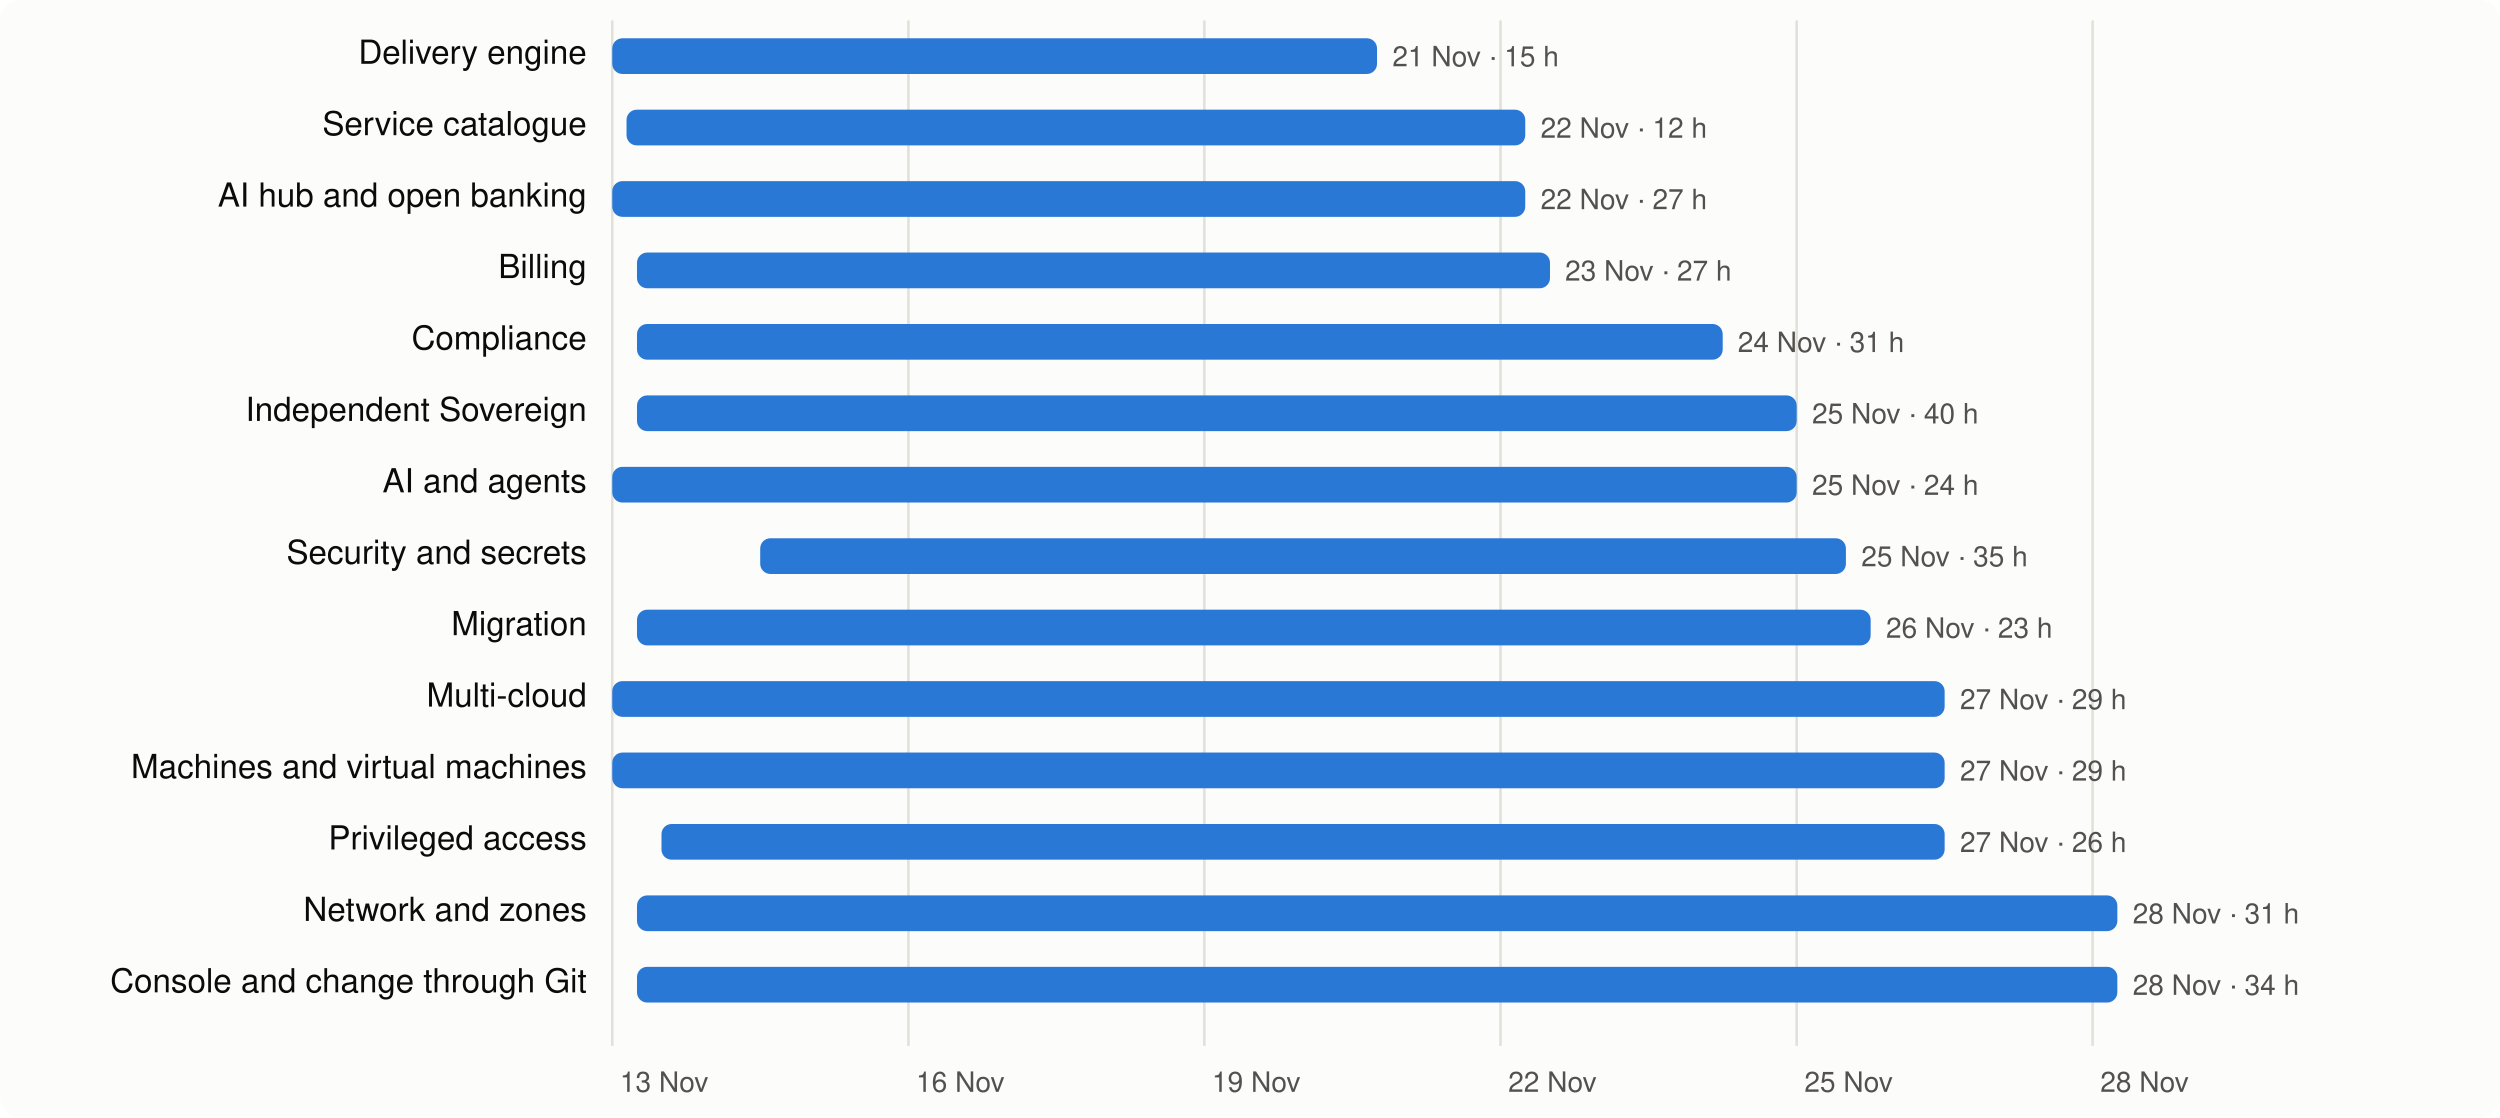
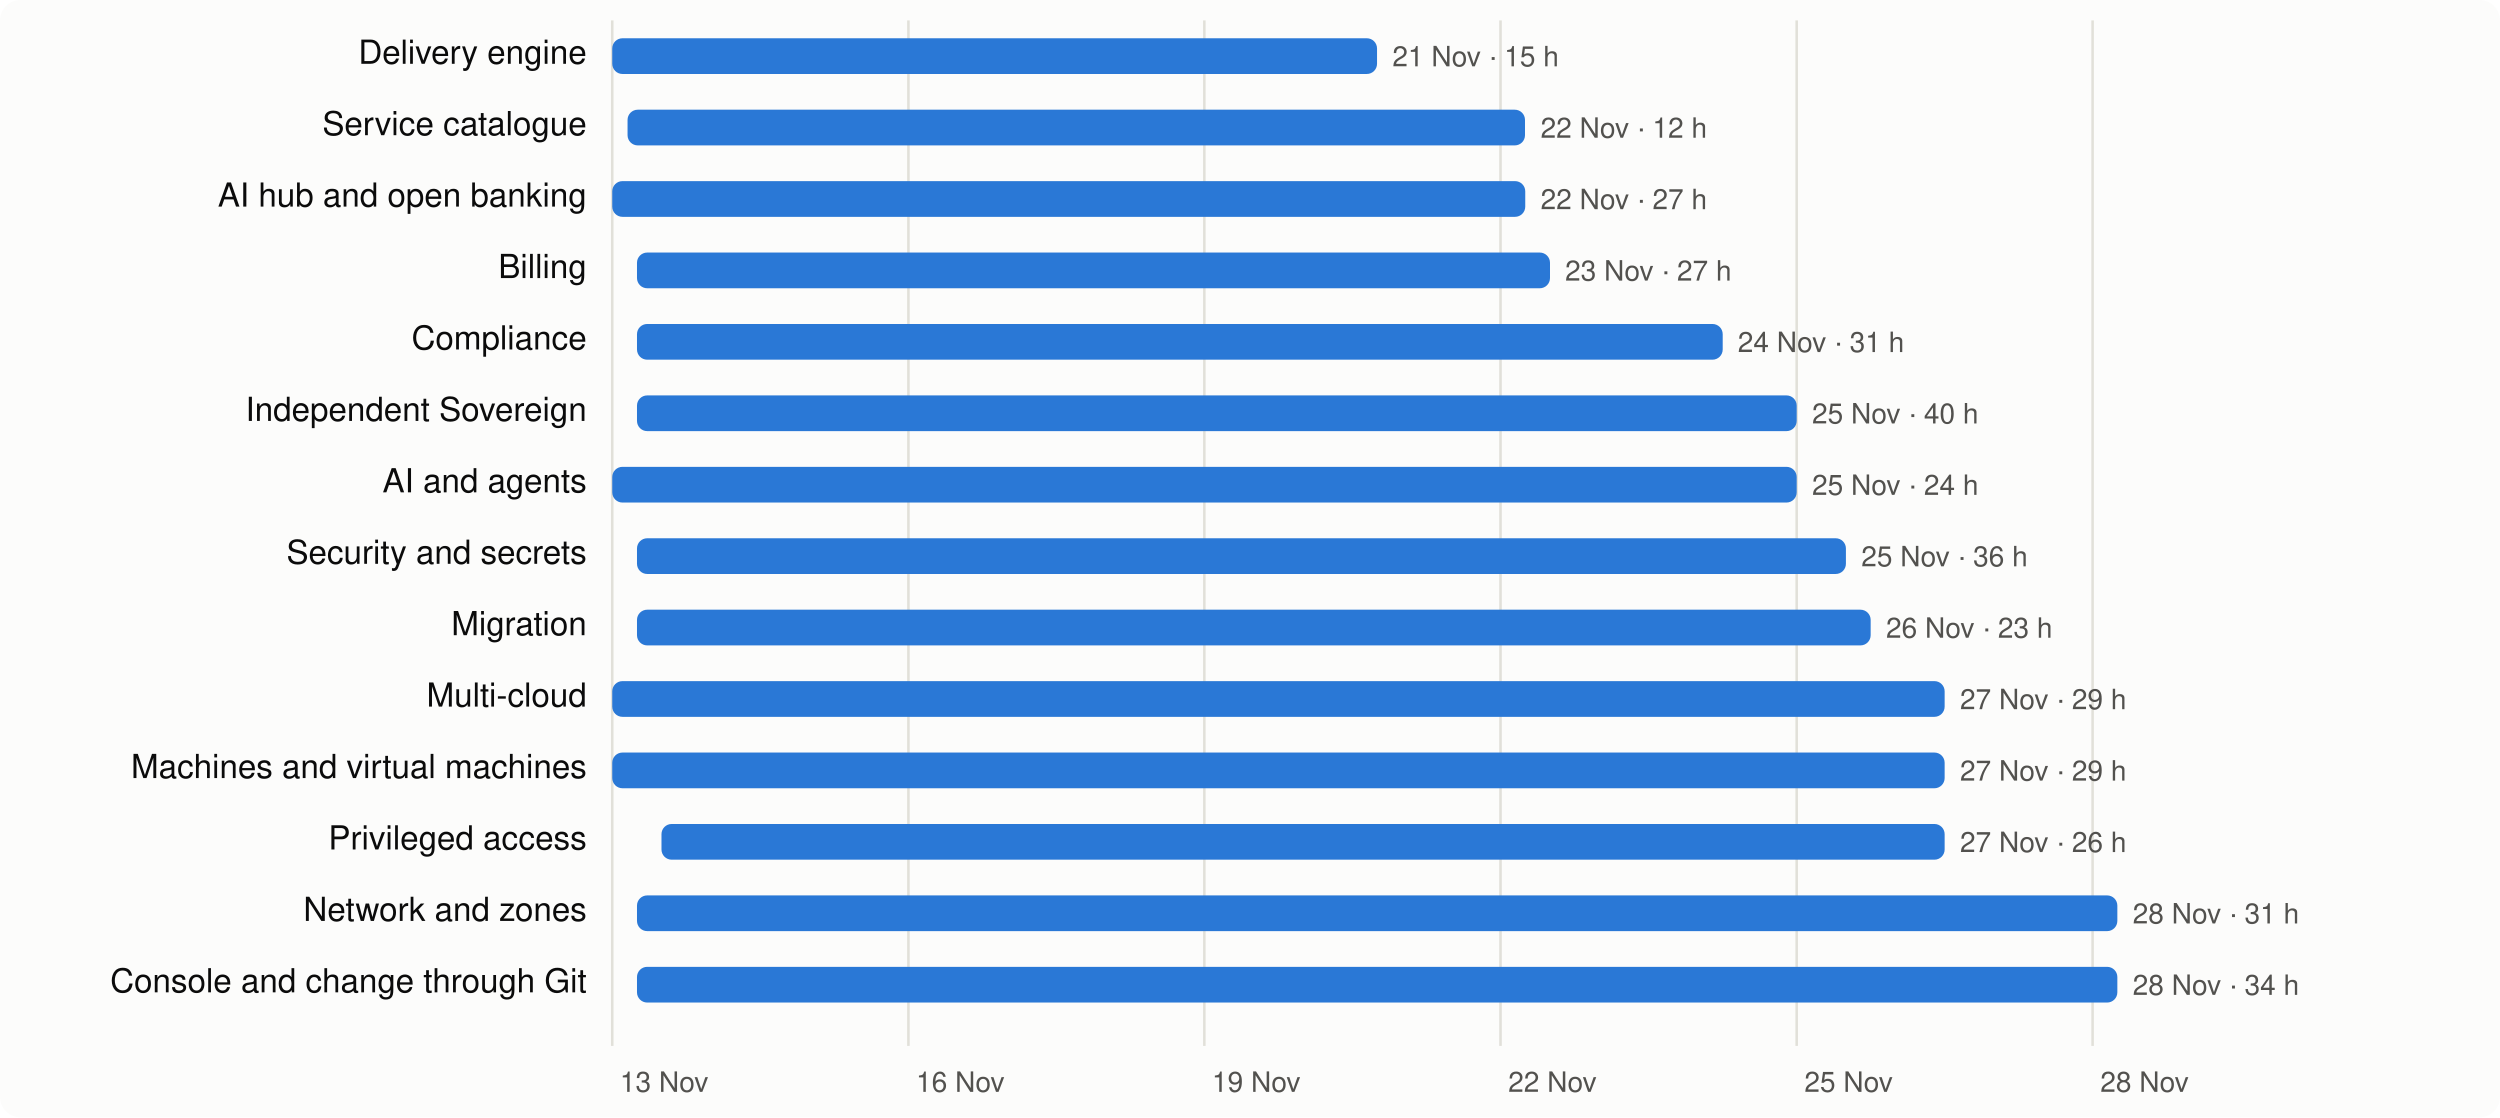
<svg xmlns="http://www.w3.org/2000/svg" viewBox="0 0 980 438" width="980" height="438" font-family="system-ui,-apple-system,Segoe UI,Helvetica,Arial,sans-serif" font-size="13">
  <rect width="980" height="438" rx="8" fill="#fcfcfb" />
  <line x1="240.0" x2="240.0" y1="8" y2="410" stroke="#e1e0d9" />
  <text x="243.0" y="428" fill="#52514e" font-size="11">13 Nov</text>
  <line x1="356.1" x2="356.1" y1="8" y2="410" stroke="#e1e0d9" />
  <text x="359.1" y="428" fill="#52514e" font-size="11">16 Nov</text>
  <line x1="472.1" x2="472.1" y1="8" y2="410" stroke="#e1e0d9" />
  <text x="475.1" y="428" fill="#52514e" font-size="11">19 Nov</text>
  <line x1="588.2" x2="588.2" y1="8" y2="410" stroke="#e1e0d9" />
  <text x="591.2" y="428" fill="#52514e" font-size="11">22 Nov</text>
  <line x1="704.3" x2="704.3" y1="8" y2="410" stroke="#e1e0d9" />
  <text x="707.3" y="428" fill="#52514e" font-size="11">25 Nov</text>
  <line x1="820.3" x2="820.3" y1="8" y2="410" stroke="#e1e0d9" />
  <text x="823.3" y="428" fill="#52514e" font-size="11">28 Nov</text>
  <text x="230" y="25" text-anchor="end" fill="#0b0b0b">Delivery engine</text>
  <rect x="240.0" y="15" width="299.8" height="14" rx="4" fill="#2a78d6" />
  <text x="545.8" y="26" fill="#52514e" font-size="11">21 Nov · 15 h</text>
  <text x="230" y="53" text-anchor="end" fill="#0b0b0b">Service catalogue</text>
-   <rect x="245.6" y="43" width="352.3" height="14" rx="4" fill="#2a78d6" />
+   <rect x="246.0" y="43" width="351.8" height="14" rx="4" fill="#2a78d6" />
  <text x="603.9" y="54" fill="#52514e" font-size="11">22 Nov · 12 h</text>
  <text x="230" y="81" text-anchor="end" fill="#0b0b0b">AI hub and open banking</text>
  <rect x="240.0" y="71" width="357.9" height="14" rx="4" fill="#2a78d6" />
  <text x="603.9" y="82" fill="#52514e" font-size="11">22 Nov · 27 h</text>
  <text x="230" y="109" text-anchor="end" fill="#0b0b0b">Billing</text>
  <rect x="249.7" y="99" width="357.9" height="14" rx="4" fill="#2a78d6" />
  <text x="613.5" y="110" fill="#52514e" font-size="11">23 Nov · 27 h</text>
  <text x="230" y="137" text-anchor="end" fill="#0b0b0b">Compliance</text>
  <rect x="249.7" y="127" width="425.6" height="14" rx="4" fill="#2a78d6" />
  <text x="681.2" y="138" fill="#52514e" font-size="11">24 Nov · 31 h</text>
  <text x="230" y="165" text-anchor="end" fill="#0b0b0b">Independent Sovereign</text>
  <rect x="249.7" y="155" width="454.6" height="14" rx="4" fill="#2a78d6" />
  <text x="710.3" y="166" fill="#52514e" font-size="11">25 Nov · 40 h</text>
  <text x="230" y="193" text-anchor="end" fill="#0b0b0b">AI and agents</text>
  <rect x="240.0" y="183" width="464.3" height="14" rx="4" fill="#2a78d6" />
  <text x="710.3" y="194" fill="#52514e" font-size="11">25 Nov · 24 h</text>
  <text x="230" y="221" text-anchor="end" fill="#0b0b0b">Security and secrets</text>
-   <rect x="298.0" y="211" width="425.6" height="14" rx="4" fill="#2a78d6" />
-   <text x="729.6" y="222" fill="#52514e" font-size="11">25 Nov · 35 h</text>
+   <rect x="249.7" y="211" width="473.9" height="14" rx="4" fill="#2a78d6" />
+   <text x="729.6" y="222" fill="#52514e" font-size="11">25 Nov · 36 h</text>
  <text x="230" y="249" text-anchor="end" fill="#0b0b0b">Migration</text>
  <rect x="249.7" y="239" width="483.6" height="14" rx="4" fill="#2a78d6" />
  <text x="739.3" y="250" fill="#52514e" font-size="11">26 Nov · 23 h</text>
  <text x="230" y="277" text-anchor="end" fill="#0b0b0b">Multi-cloud</text>
  <rect x="240.0" y="267" width="522.3" height="14" rx="4" fill="#2a78d6" />
  <text x="768.3" y="278" fill="#52514e" font-size="11">27 Nov · 29 h</text>
  <text x="230" y="305" text-anchor="end" fill="#0b0b0b">Machines and virtual machines</text>
  <rect x="240.0" y="295" width="522.3" height="14" rx="4" fill="#2a78d6" />
  <text x="768.3" y="306" fill="#52514e" font-size="11">27 Nov · 29 h</text>
  <text x="230" y="333" text-anchor="end" fill="#0b0b0b">Privileged access</text>
  <rect x="259.3" y="323" width="503.0" height="14" rx="4" fill="#2a78d6" />
  <text x="768.3" y="334" fill="#52514e" font-size="11">27 Nov · 26 h</text>
  <text x="230" y="361" text-anchor="end" fill="#0b0b0b">Network and zones</text>
  <rect x="249.7" y="351" width="580.3" height="14" rx="4" fill="#2a78d6" />
  <text x="836.0" y="362" fill="#52514e" font-size="11">28 Nov · 31 h</text>
  <text x="230" y="389" text-anchor="end" fill="#0b0b0b">Console and change through Git</text>
  <rect x="249.7" y="379" width="580.3" height="14" rx="4" fill="#2a78d6" />
  <text x="836.0" y="390" fill="#52514e" font-size="11">28 Nov · 34 h</text>
</svg>
